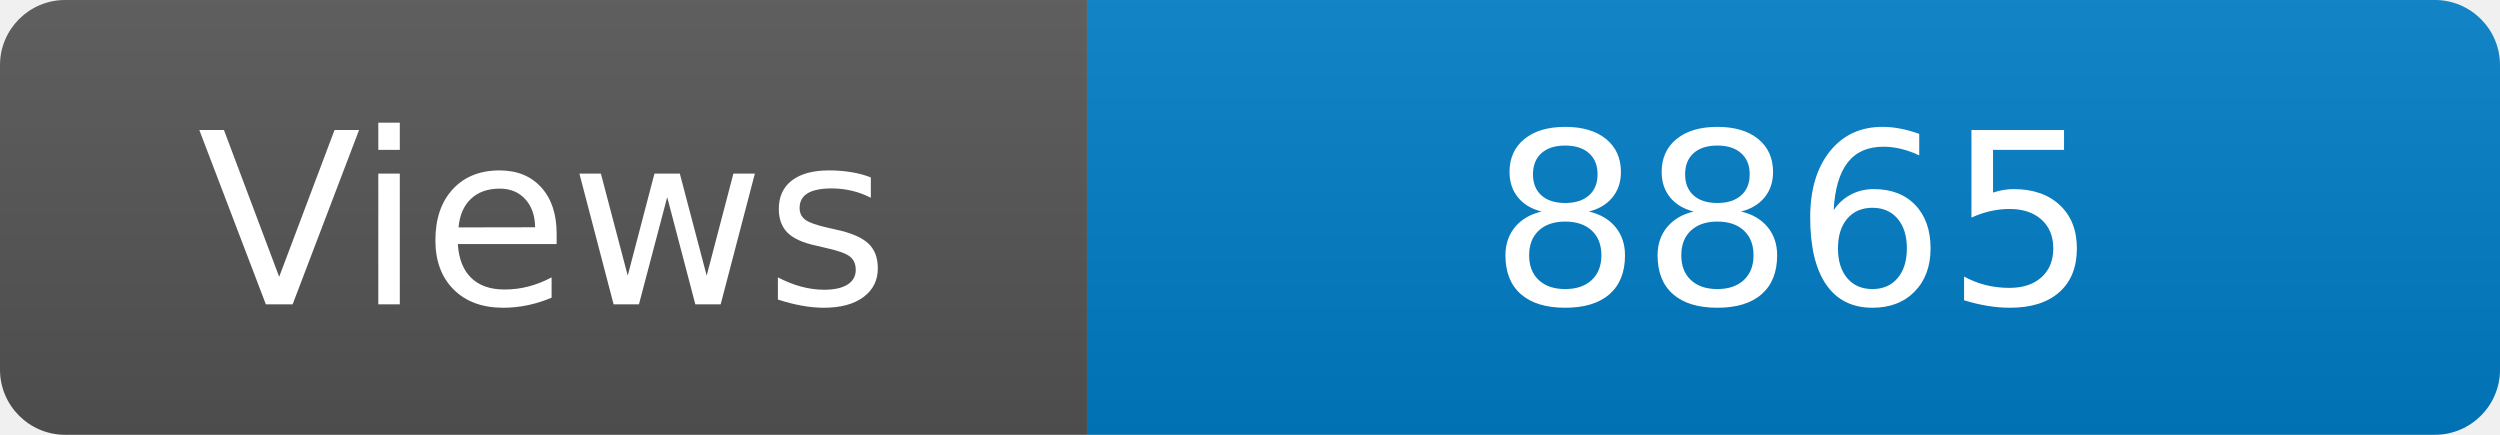
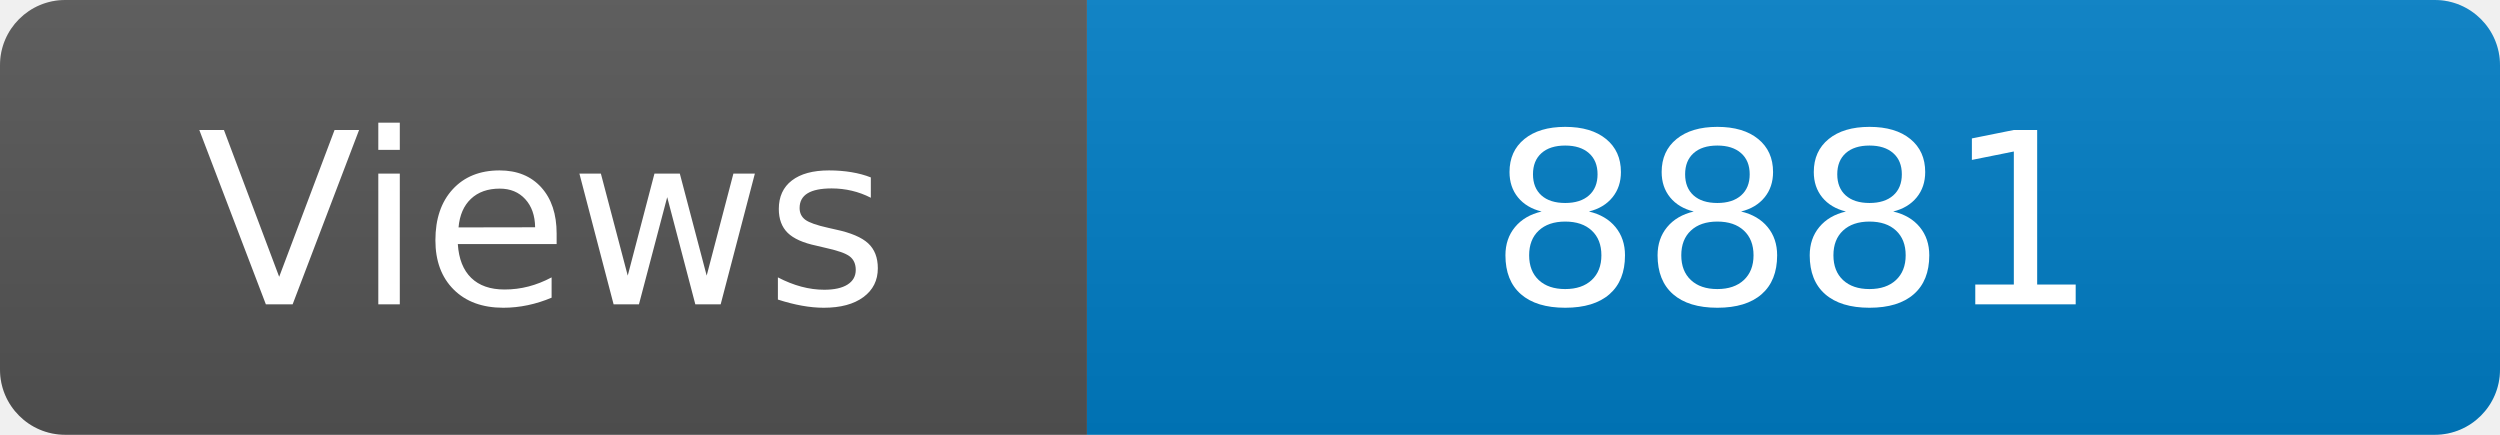
<svg xmlns="http://www.w3.org/2000/svg" width="115" height="20" role="img" aria-label="Maintained?: yes">
  <linearGradient id="s" x2="0" y2="100%">
    <stop offset="0" stop-color="#bbb" stop-opacity=".1" />
    <stop offset="1" stop-opacity=".1" />
  </linearGradient>
  <clipPath id="r">
    <rect width="115" height="20" rx="3" fill="#fff" />
  </clipPath>
  <g clip-path="url(#r)">
    <rect width="50" height="20" fill="#555" />
    <rect x="50" width="160" height="20" fill="#007ec6" />
    <rect width="115" height="20" fill="url(#s)" />
  </g>
  <g fill="#fff" text-anchor="middle" font-family="Verdana,Geneva,DejaVu Sans,sans-serif" font-size="110">
    <text x="250" y="140" transform="scale(.1)" fill="#fff">Views</text>
-     <text x="825" y="140" transform="scale(.1)" fill="#fff">8865</text>
+     <text x="825" y="140" transform="scale(.1)" fill="#fff">8881</text>
  </g>
</svg>
